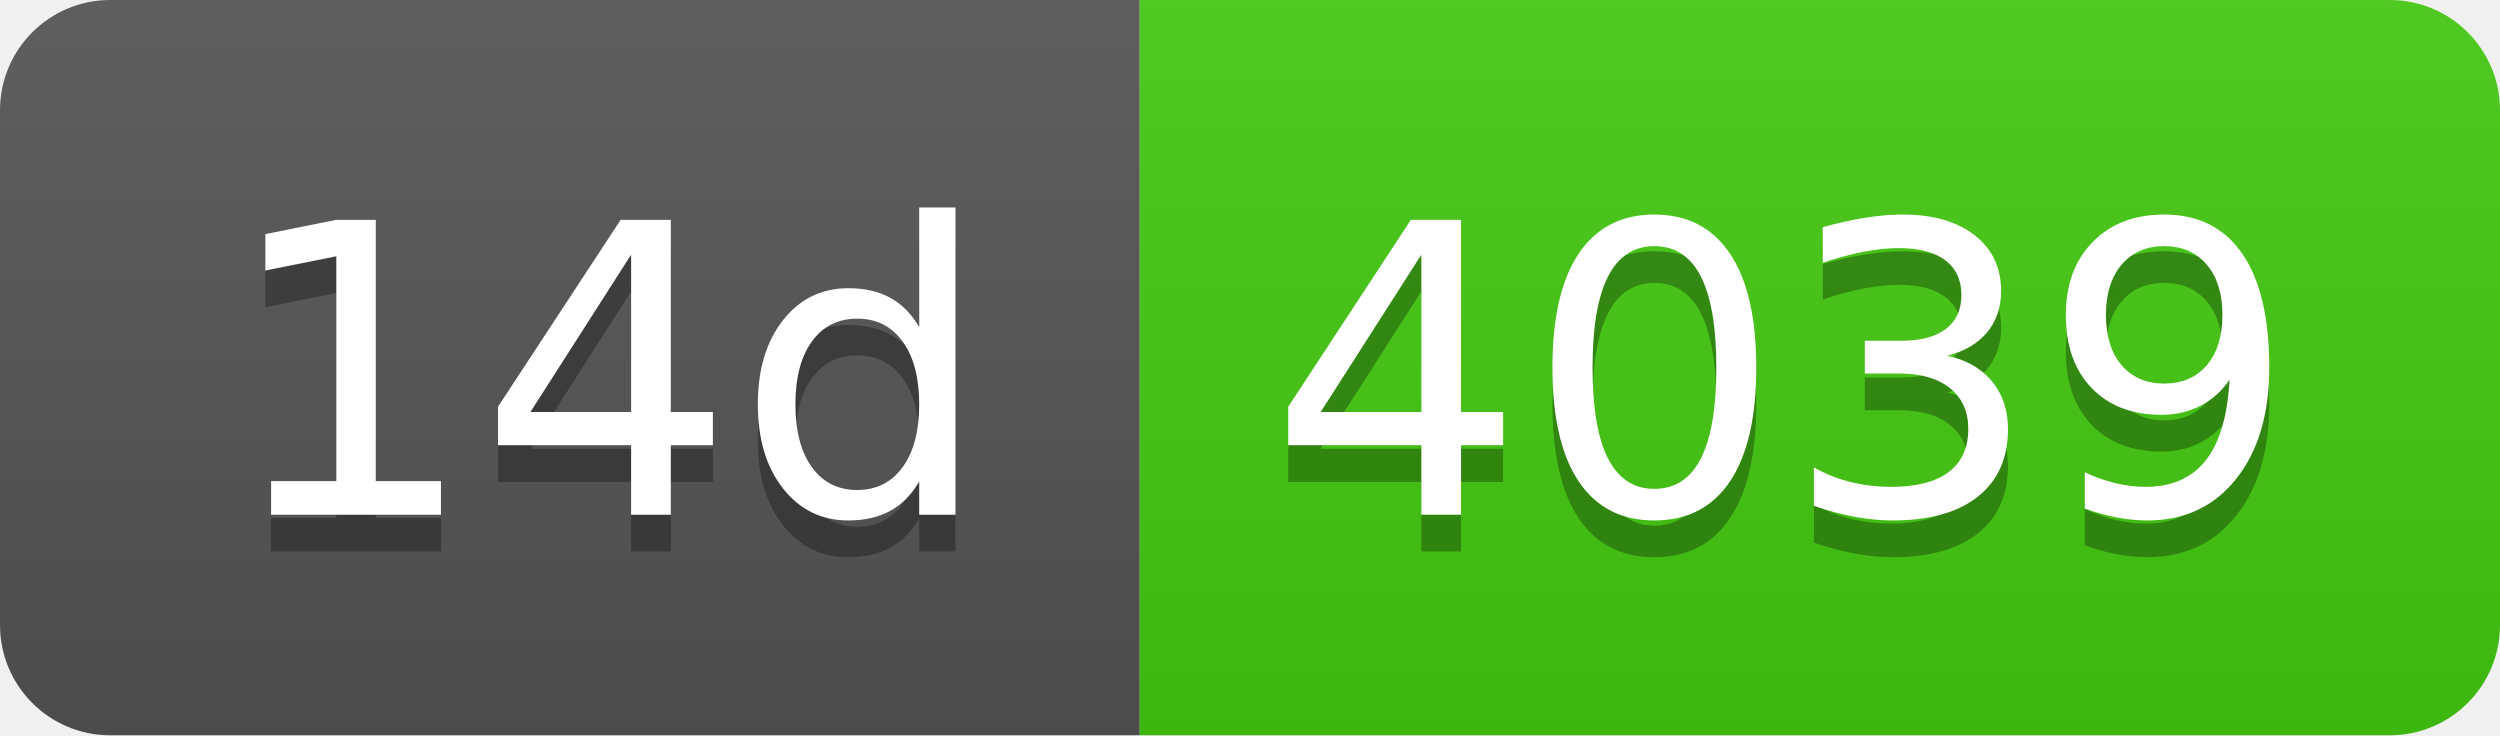
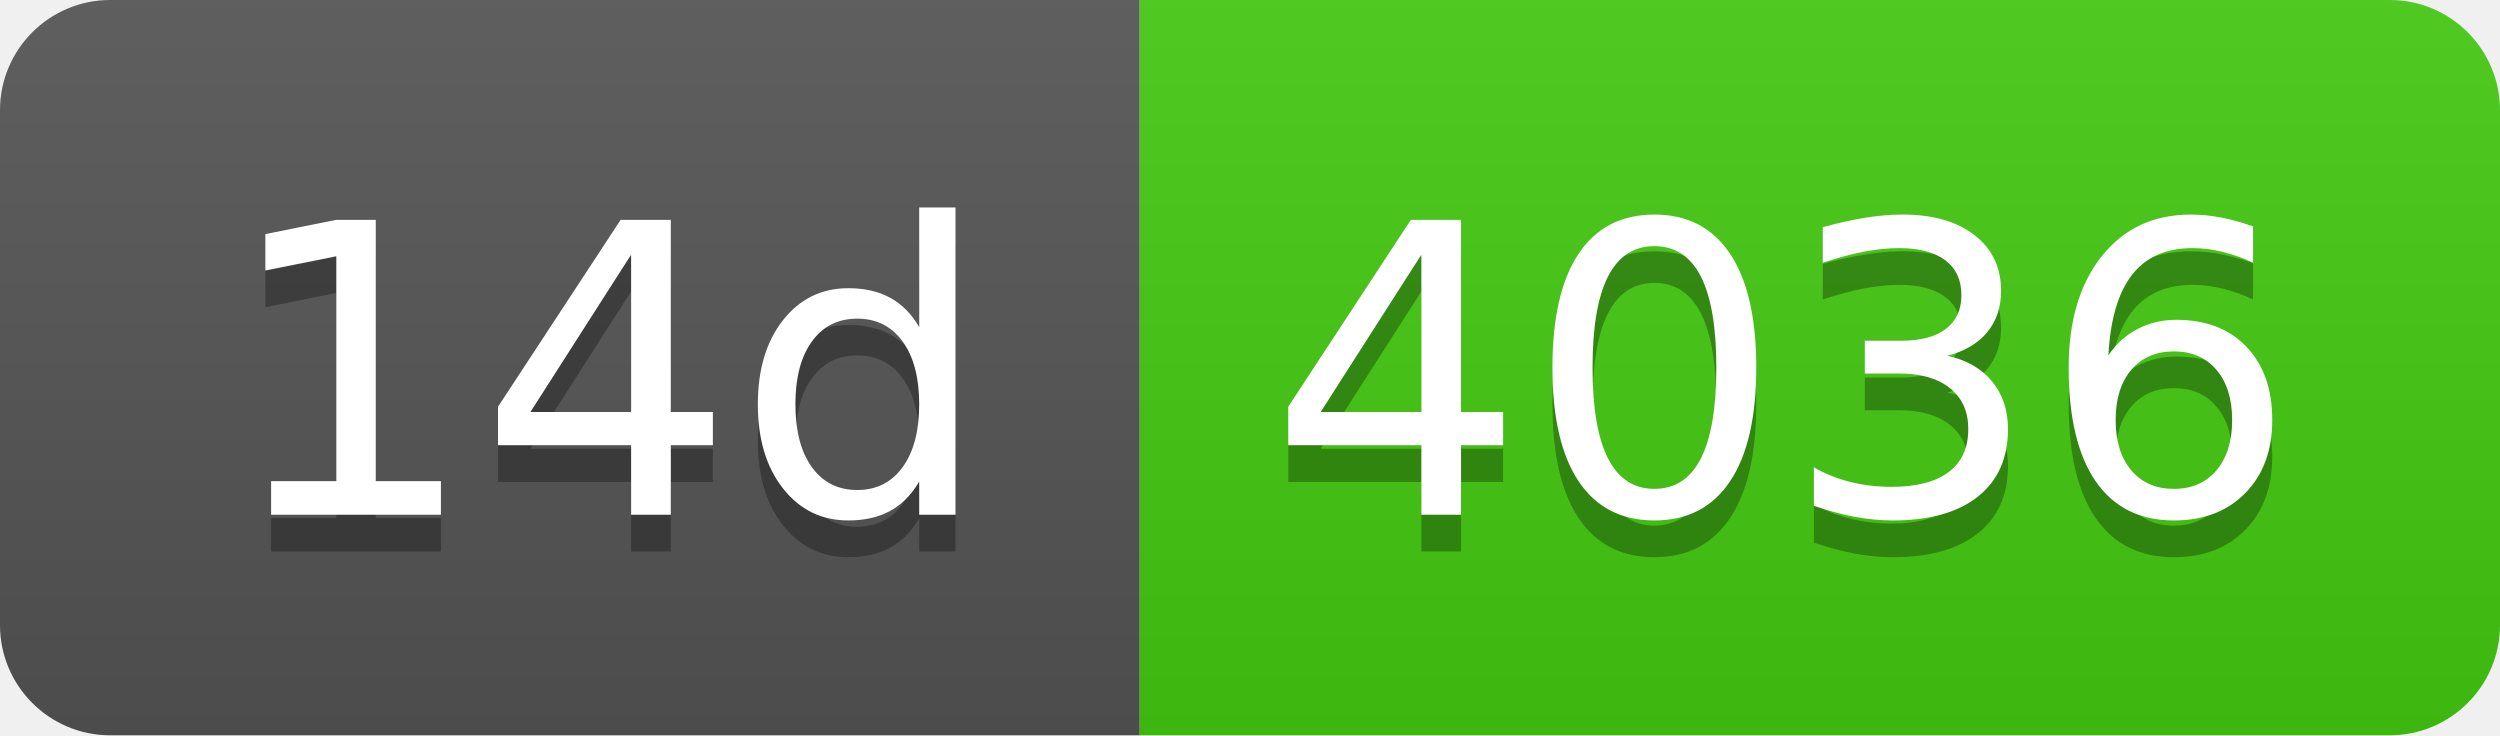
- <svg xmlns="http://www.w3.org/2000/svg" width="68" height="20" role="img" aria-label="14d: 4039">
+ <svg xmlns="http://www.w3.org/2000/svg" width="68" height="20" role="img" aria-label="14d: 4036">
  <linearGradient id="s" x2="0" y2="100%">
    <stop offset="0" stop-color="#bbb" stop-opacity=".1" />
    <stop offset="1" stop-opacity=".1" />
  </linearGradient>
  <clipPath id="r">
    <rect width="68" height="20" rx="3" fill="#fff" />
  </clipPath>
  <g clip-path="url(#r)">
    <rect width="31" height="20" fill="#555" />
    <rect x="31" width="37" height="20" fill="#4c1" />
    <rect width="68" height="20" fill="url(#s)" />
  </g>
  <g fill="#fff" text-anchor="middle" font-family="Verdana,Geneva,DejaVu Sans,sans-serif" text-rendering="geometricPrecision" font-size="110">
    <text aria-hidden="true" x="165" y="150" fill="#010101" fill-opacity=".3" transform="scale(.1)" textLength="210">14d</text>
    <text x="165" y="140" transform="scale(.1)" fill="#fff" textLength="210">14d</text>
-     <text aria-hidden="true" x="485" y="150" fill="#010101" fill-opacity=".3" transform="scale(.1)" textLength="270">4039</text>
-     <text x="485" y="140" transform="scale(.1)" fill="#fff" textLength="270">4039</text>
+     <text aria-hidden="true" x="485" y="150" fill="#010101" fill-opacity=".3" transform="scale(.1)" textLength="270">4036</text>
+     <text x="485" y="140" transform="scale(.1)" fill="#fff" textLength="270">4036</text>
  </g>
</svg>
